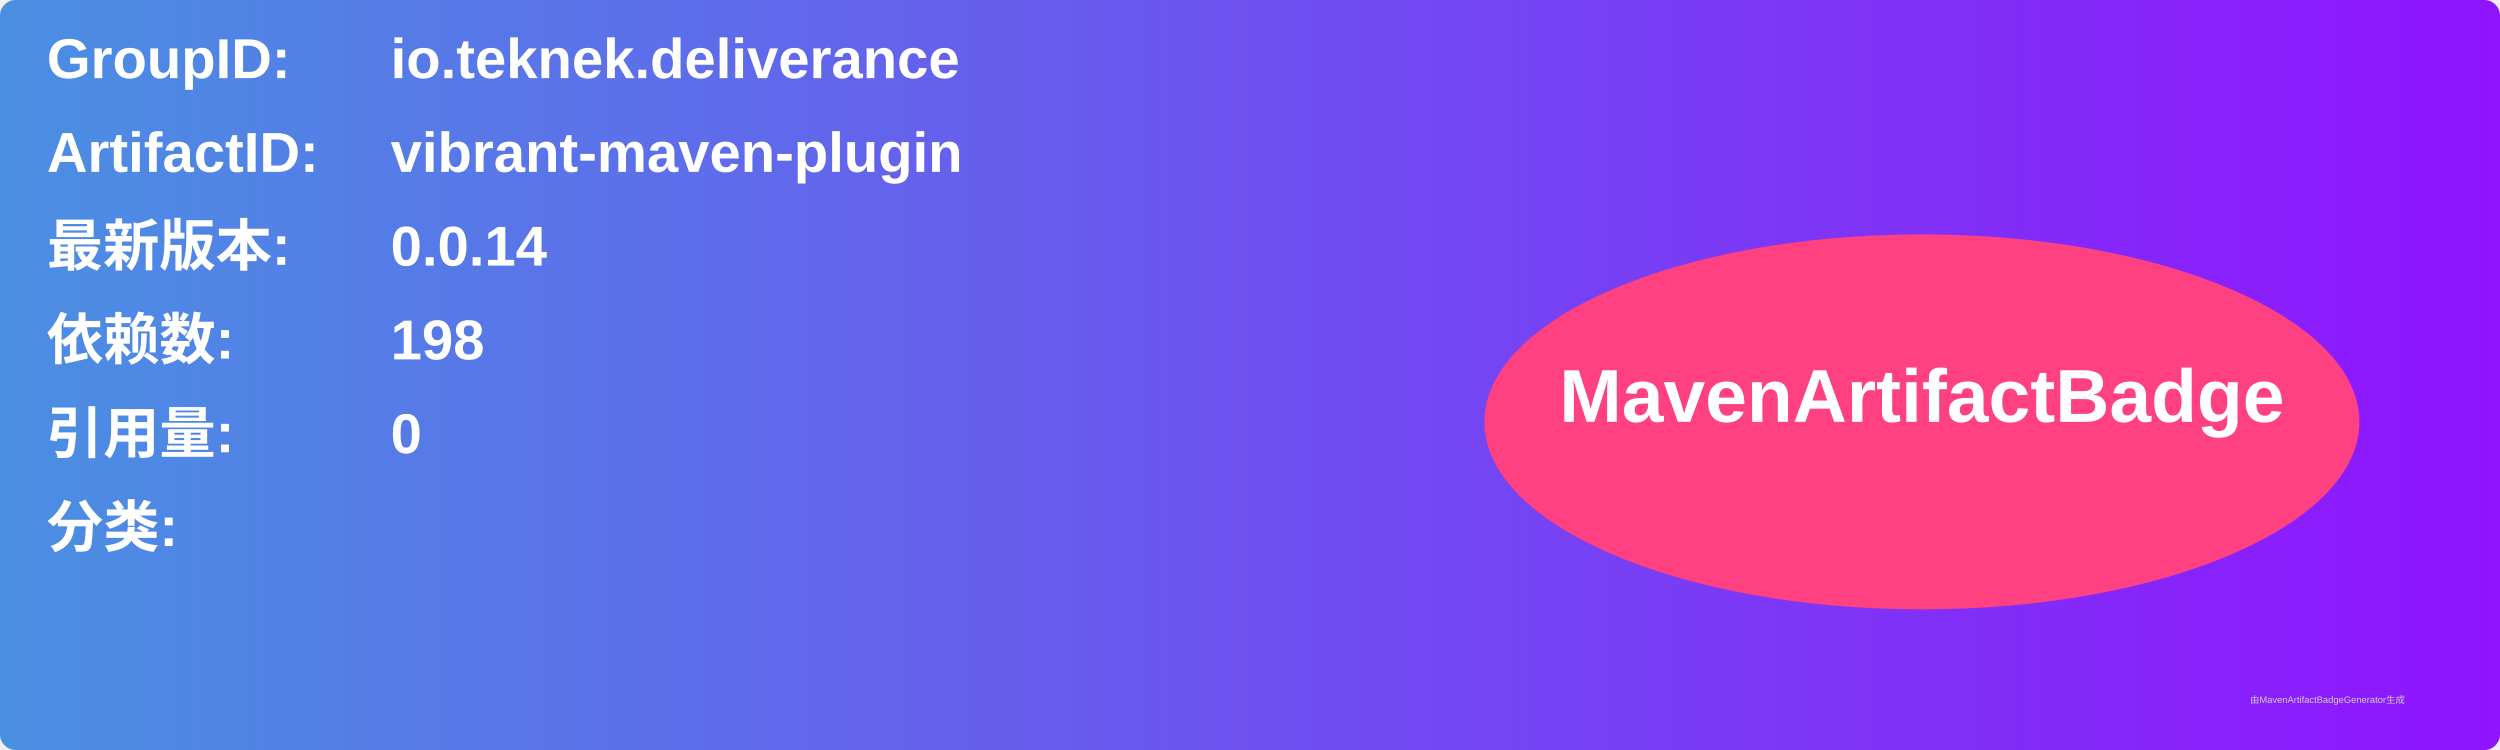
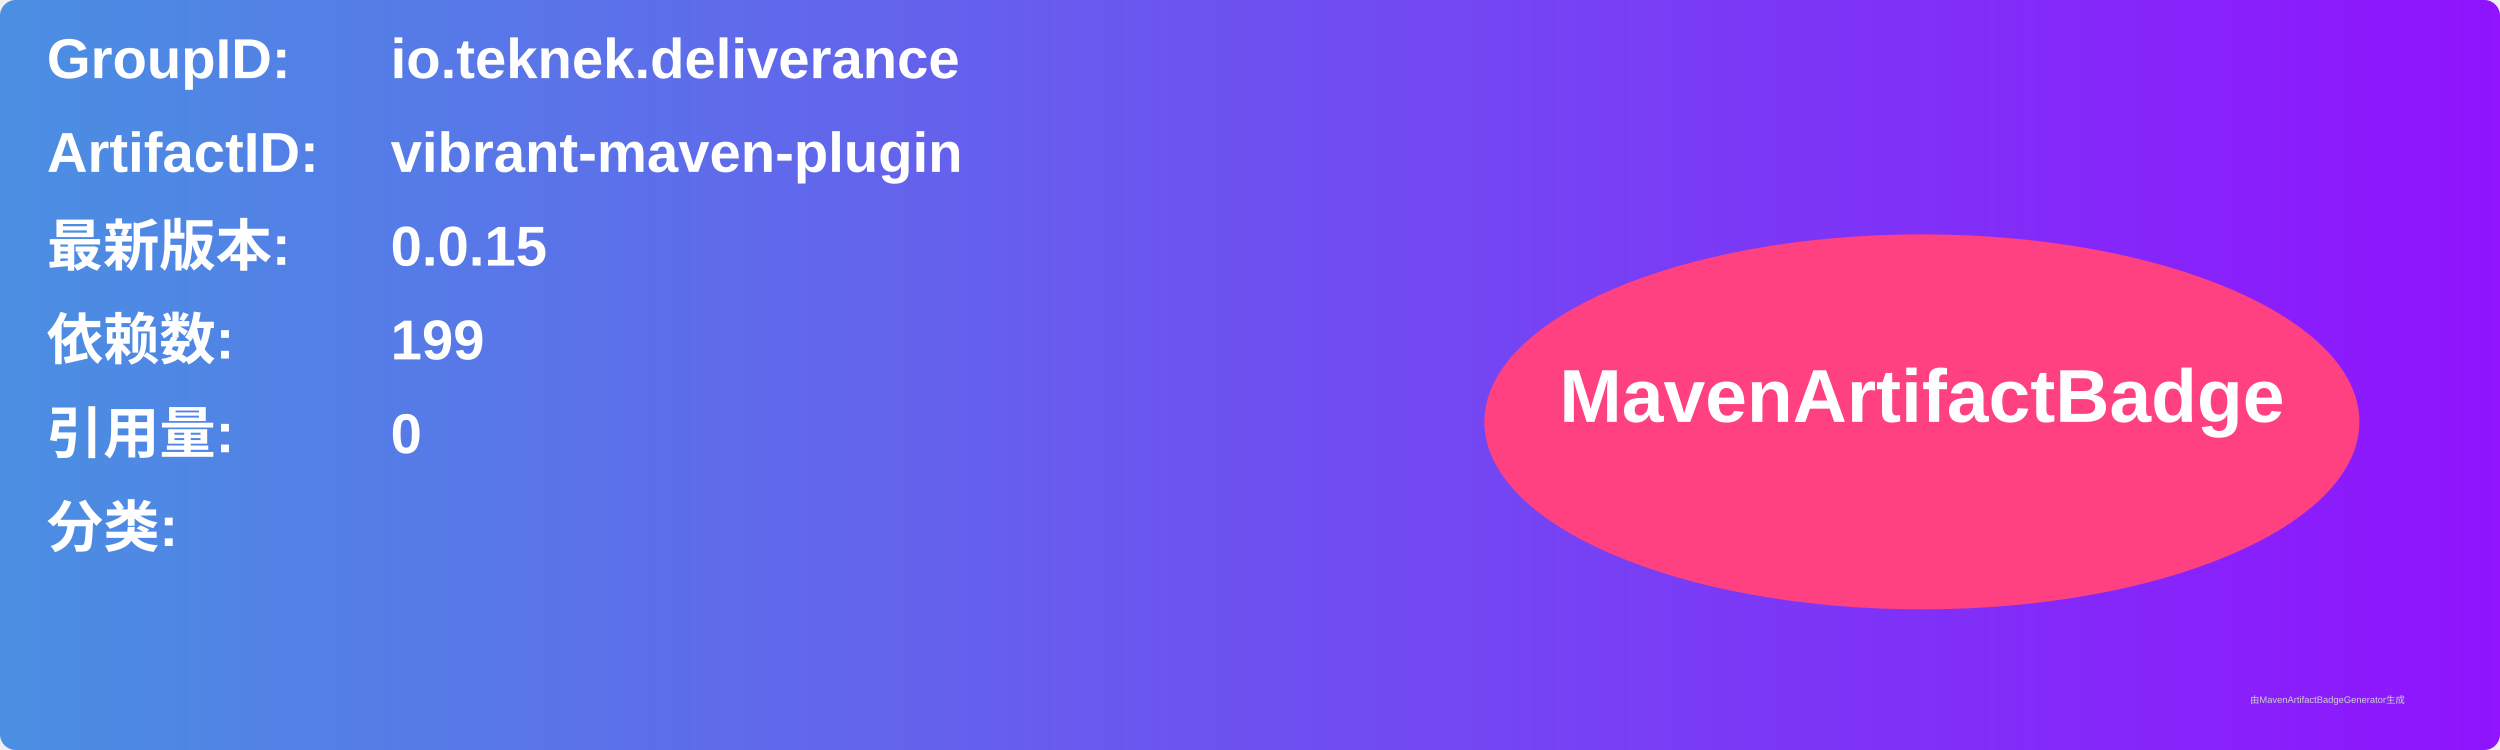
<svg xmlns="http://www.w3.org/2000/svg" width="800" height="240" viewBox="0 0 800 240">
  <linearGradient id="grad" x1="0%" y1="0%" x2="100%" y2="0%">
    <stop offset="0%" stop-color="#4a90e2" />
    <stop offset="100%" stop-color="#9013fe" />
  </linearGradient>
  <rect width="100%" height="100%" rx="5" ry="5" fill="url(#grad)" />
  <g transform="translate(15, 15)">
    <text x="0" y="10" font-family="Arial" font-size="18" fill="white" font-weight="bold" width="260">GroupID:</text>
    <text x="110" y="10" font-family="Arial" font-size="18" fill="white" font-weight="bold" width="460">io.teknek.deliverance</text>
    <text x="0" y="40" font-family="Arial" font-size="18" fill="white" font-weight="bold" width="260">ArtifactID:</text>
    <text x="110" y="40" font-family="Arial" font-size="18" fill="white" font-weight="bold" width="460">vibrant-maven-plugin</text>
    <text x="0" y="70" font-family="Arial" font-size="18" fill="white" font-weight="bold">最新版本:</text>
    <text x="110" y="70" font-family="Arial" font-size="18" fill="white" font-weight="bold">
-       <tspan font-weight="bold">0.0.14</tspan>
+       <tspan font-weight="bold">0.0.15</tspan>
    </text>
    <text x="0" y="100" font-family="Arial" font-size="18" fill="white" font-weight="bold">依赖数: </text>
    <text x="110" y="100" font-family="Arial" font-size="18" fill="white">
-       <tspan font-weight="bold">198</tspan>
+       <tspan font-weight="bold">199</tspan>
    </text>
    <text x="0" y="130" font-family="Arial" font-size="18" fill="white" font-weight="bold">引用量: </text>
    <text x="110" y="130" font-family="Arial" font-size="18" fill="white">
      <tspan font-weight="bold">0</tspan>
    </text>
    <text x="0" y="160" font-family="Arial" font-size="18" fill="white" font-weight="bold">分类:</text>
    <text x="10" y="190" font-family="Arial" font-size="10" fill="white">
      <tspan font-weight="bold" />
    </text>
    <ellipse cx="600" cy="120" rx="140" ry="60" fill="#ff4081" />
    <text x="600" y="120" text-anchor="middle" font-family="Arial" font-size="24" fill="white" font-weight="bold">MavenArtifactBadge</text>
  </g>
  <text x="720" y="225" font-family="Arial" font-size="3" fill="#d0d0d0">由MavenArtifactBadgeGenerator生成</text>
</svg>
